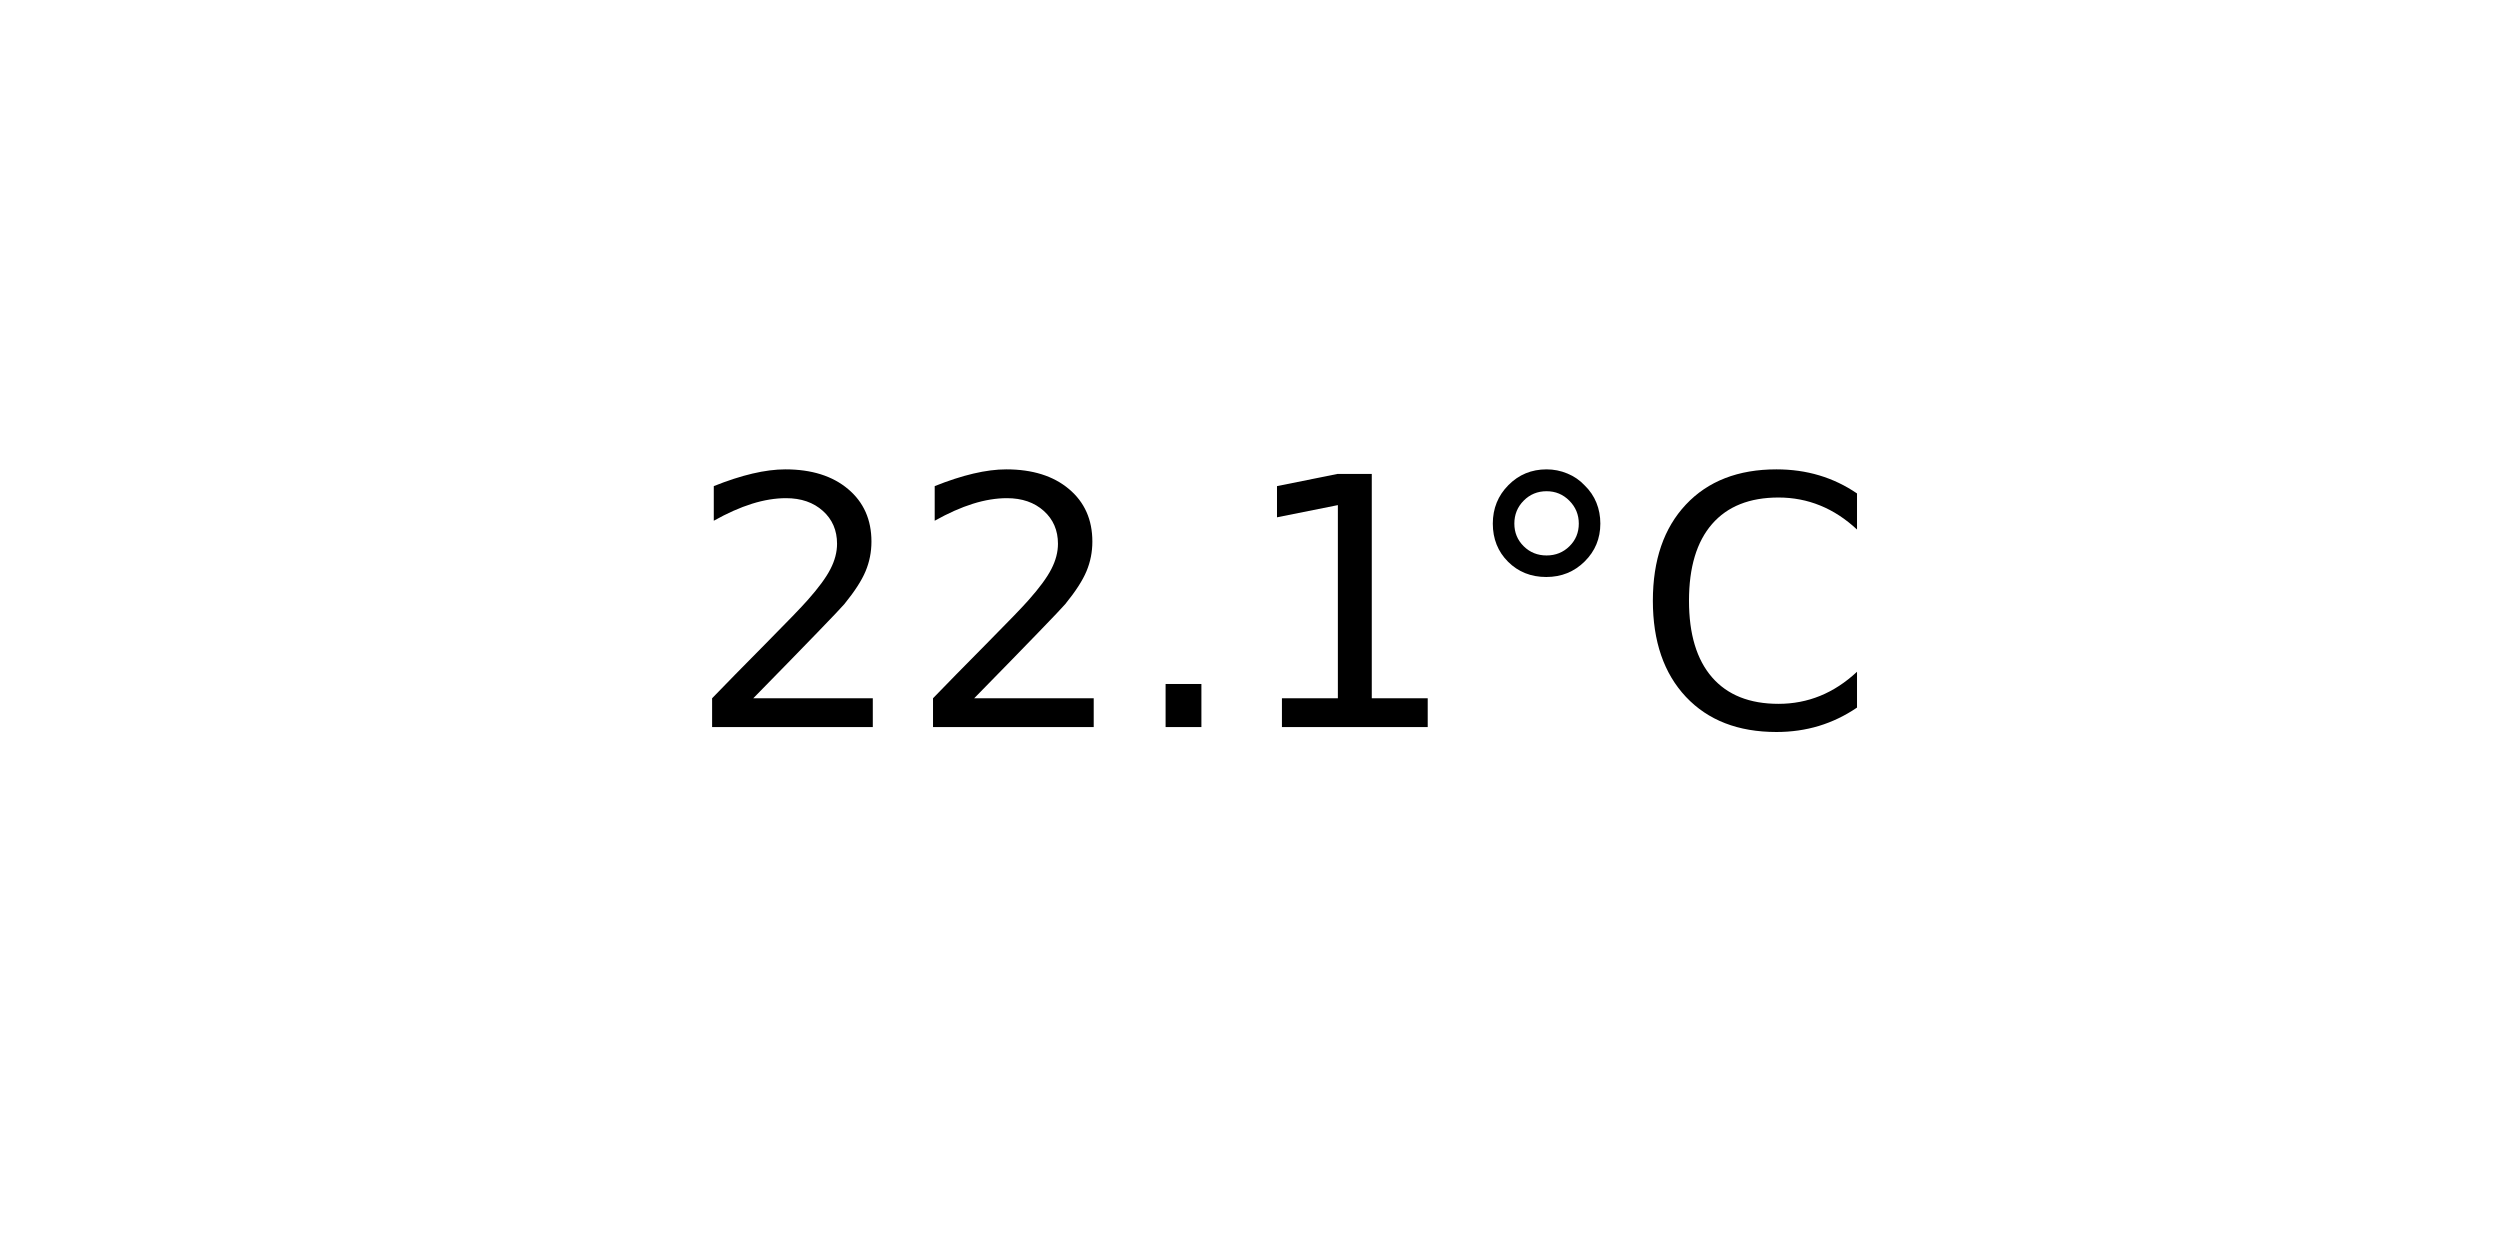
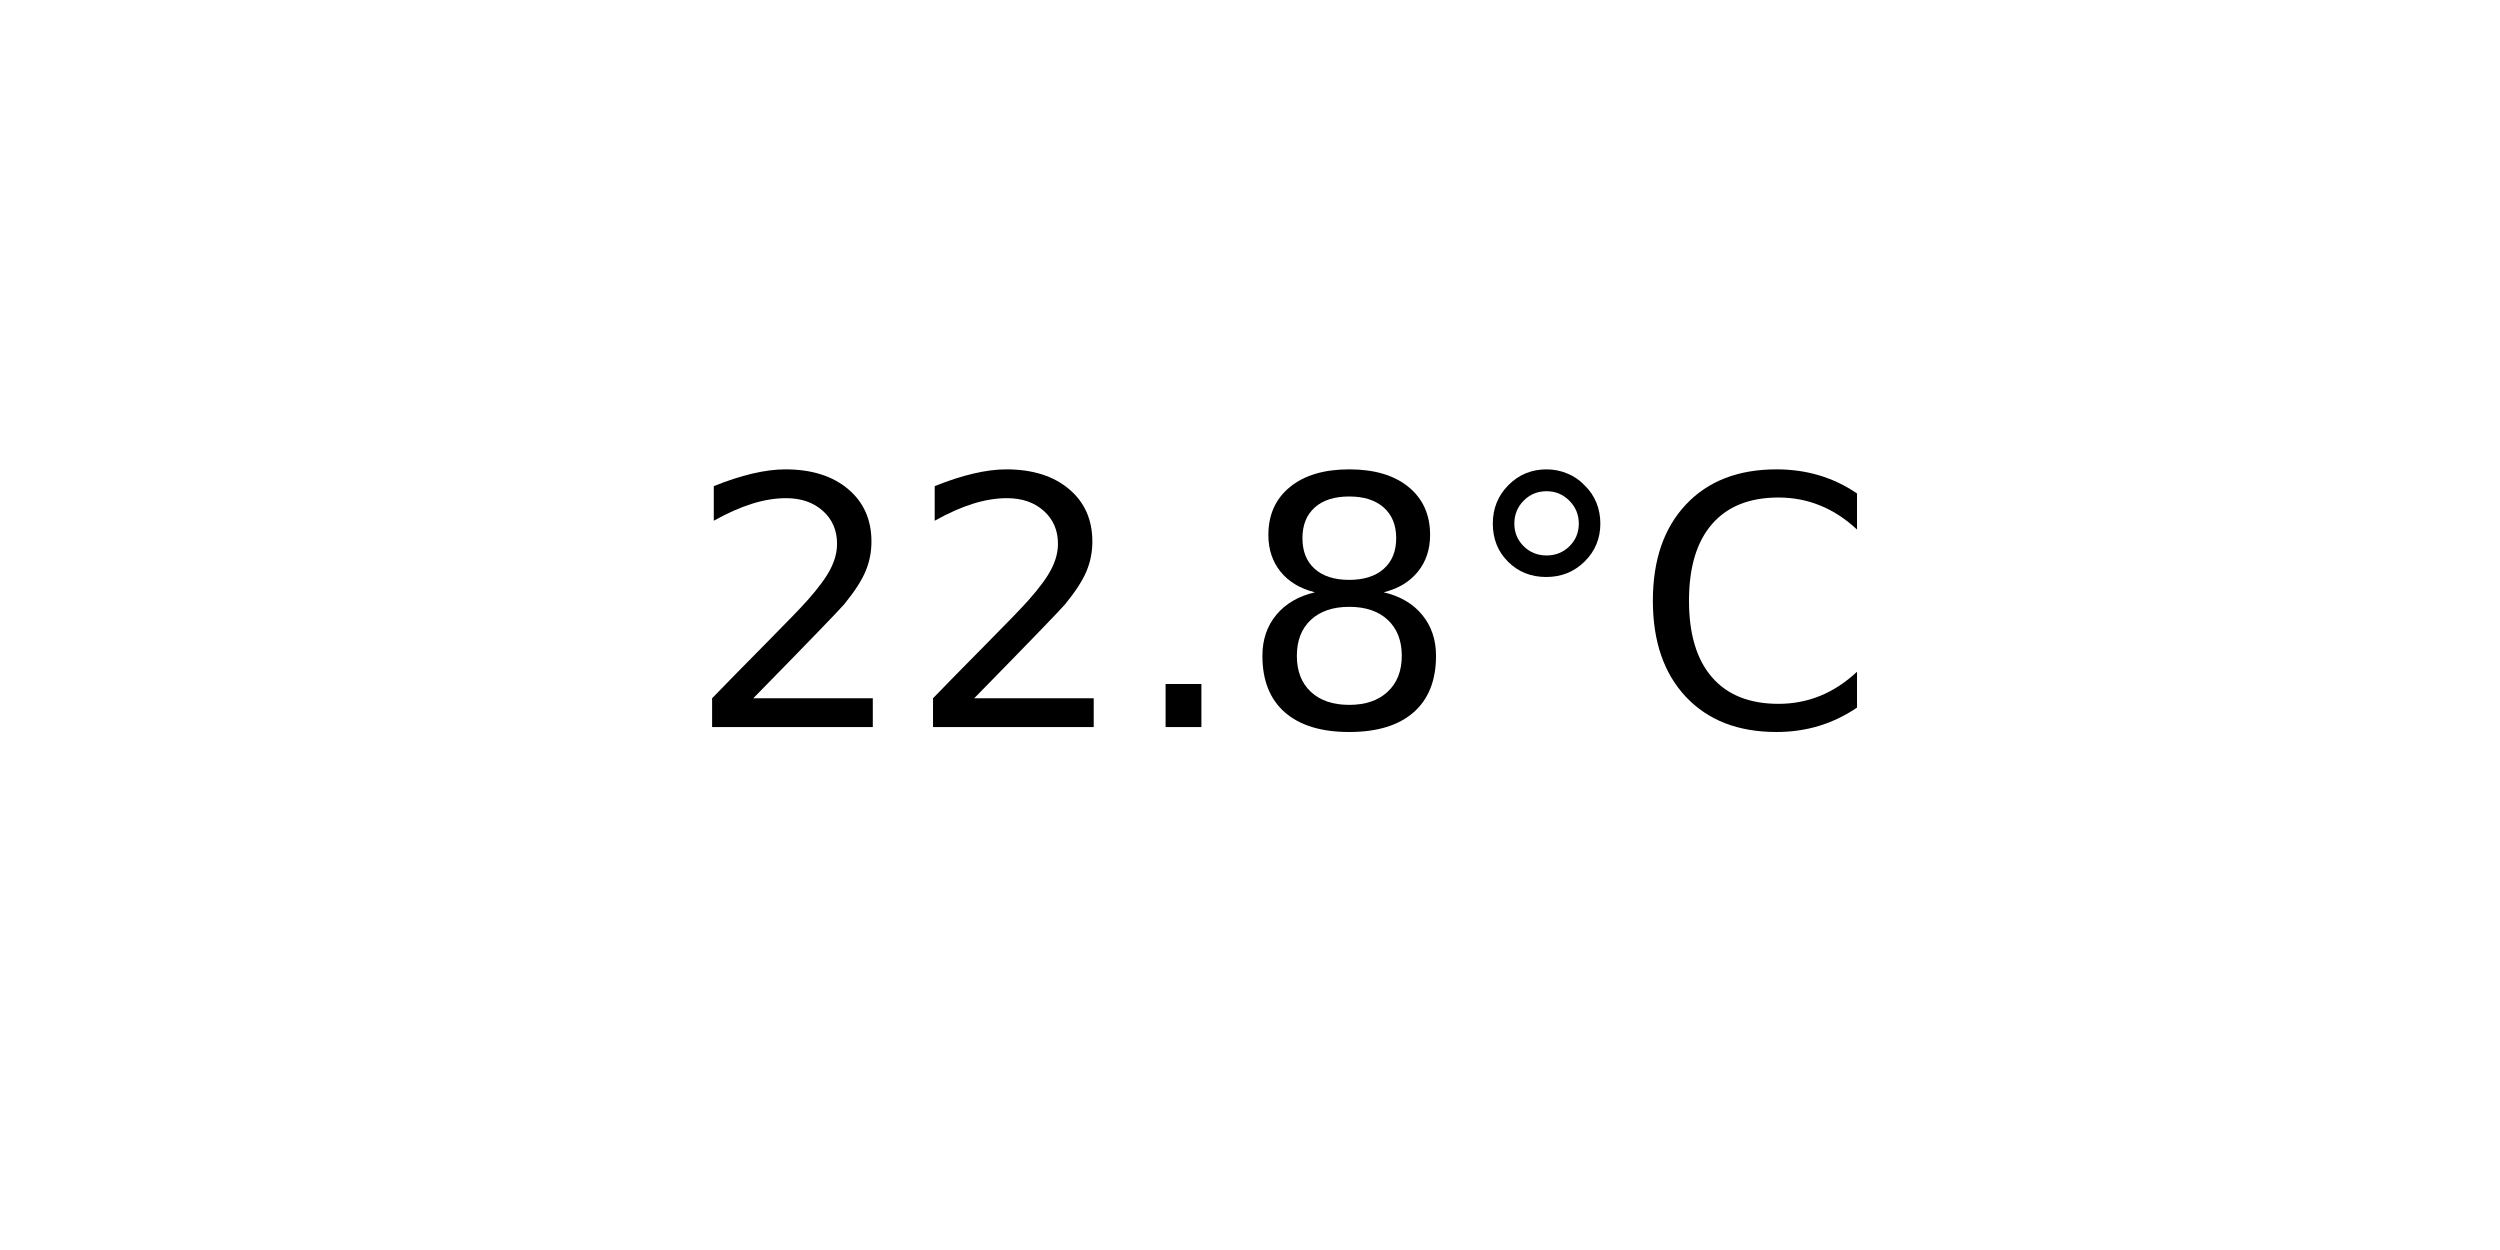
<svg xmlns="http://www.w3.org/2000/svg" xmlns:xlink="http://www.w3.org/1999/xlink" width="72pt" height="36pt" viewBox="0 0 72 36" version="1.1">
  <defs>
    <style type="text/css">*{stroke-linejoin: round; stroke-linecap: butt}</style>
  </defs>
  <g id="figure_1">
    <g id="axes_1">
      <g id="text_1">
        <g transform="translate(19.77578 20.93937) scale(0.1 -0.1)">
          <defs>
            <path id="DejaVuSans-32" d="M 1228 531  L 3431 531  L 3431 0  L 469 0  L 469 531  Q 828 903 1448 1529  Q 2069 2156 2228 2338  Q 2531 2678 2651 2914  Q 2772 3150 2772 3378  Q 2772 3750 2511 3984  Q 2250 4219 1831 4219  Q 1534 4219 1204 4116  Q 875 4013 500 3803  L 500 4441  Q 881 4594 1212 4672  Q 1544 4750 1819 4750  Q 2544 4750 2975 4387  Q 3406 4025 3406 3419  Q 3406 3131 3298 2873  Q 3191 2616 2906 2266  Q 2828 2175 2409 1742  Q 1991 1309 1228 531  z " transform="scale(0.015625)" />
            <path id="DejaVuSans-2e" d="M 684 794  L 1344 794  L 1344 0  L 684 0  L 684 794  z " transform="scale(0.015625)" />
-             <path id="DejaVuSans-31" d="M 794 531  L 1825 531  L 1825 4091  L 703 3866  L 703 4441  L 1819 4666  L 2450 4666  L 2450 531  L 3481 531  L 3481 0  L 794 0  L 794 531  z " transform="scale(0.015625)" />
+             <path id="DejaVuSans-38" d="M 2034 2216  Q 1584 2216 1326 1975  Q 1069 1734 1069 1313  Q 1069 891 1326 650  Q 1584 409 2034 409  Q 2484 409 2743 651  Q 3003 894 3003 1313  Q 3003 1734 2745 1975  Q 2488 2216 2034 2216  z M 1403 2484  Q 997 2584 770 2862  Q 544 3141 544 3541  Q 544 4100 942 4425  Q 1341 4750 2034 4750  Q 2731 4750 3128 4425  Q 3525 4100 3525 3541  Q 3525 3141 3298 2862  Q 3072 2584 2669 2484  Q 3125 2378 3379 2068  Q 3634 1759 3634 1313  Q 3634 634 3220 271  Q 2806 -91 2034 -91  Q 1263 -91 848 271  Q 434 634 434 1313  Q 434 1759 690 2068  Q 947 2378 1403 2484  z M 1172 3481  Q 1172 3119 1398 2916  Q 1625 2713 2034 2713  Q 2441 2713 2670 2916  Q 2900 3119 2900 3481  Q 2900 3844 2670 4047  Q 2441 4250 2034 4250  Q 1625 4250 1398 4047  Q 1172 3844 1172 3481  z " transform="scale(0.015625)" />
            <path id="DejaVuSans-b0" d="M 1600 4347  Q 1350 4347 1178 4173  Q 1006 4000 1006 3750  Q 1006 3503 1178 3333  Q 1350 3163 1600 3163  Q 1850 3163 2022 3333  Q 2194 3503 2194 3750  Q 2194 3997 2020 4172  Q 1847 4347 1600 4347  z M 1600 4750  Q 1800 4750 1984 4673  Q 2169 4597 2303 4453  Q 2447 4313 2519 4134  Q 2591 3956 2591 3750  Q 2591 3338 2302 3052  Q 2013 2766 1594 2766  Q 1172 2766 890 3047  Q 609 3328 609 3750  Q 609 4169 896 4459  Q 1184 4750 1600 4750  z " transform="scale(0.015625)" />
            <path id="DejaVuSans-43" d="M 4122 4306  L 4122 3641  Q 3803 3938 3442 4084  Q 3081 4231 2675 4231  Q 1875 4231 1450 3742  Q 1025 3253 1025 2328  Q 1025 1406 1450 917  Q 1875 428 2675 428  Q 3081 428 3442 575  Q 3803 722 4122 1019  L 4122 359  Q 3791 134 3420 21  Q 3050 -91 2638 -91  Q 1578 -91 968 557  Q 359 1206 359 2328  Q 359 3453 968 4101  Q 1578 4750 2638 4750  Q 3056 4750 3426 4639  Q 3797 4528 4122 4306  z " transform="scale(0.015625)" />
          </defs>
          <use xlink:href="#DejaVuSans-32" />
          <use xlink:href="#DejaVuSans-32" x="63.623" />
          <use xlink:href="#DejaVuSans-2e" x="127.246" />
-           <use xlink:href="#DejaVuSans-31" x="159.033" />
+           <use xlink:href="#DejaVuSans-38" x="159.033" />
          <use xlink:href="#DejaVuSans-b0" x="222.656" />
          <use xlink:href="#DejaVuSans-43" x="272.656" />
        </g>
      </g>
    </g>
  </g>
</svg>
